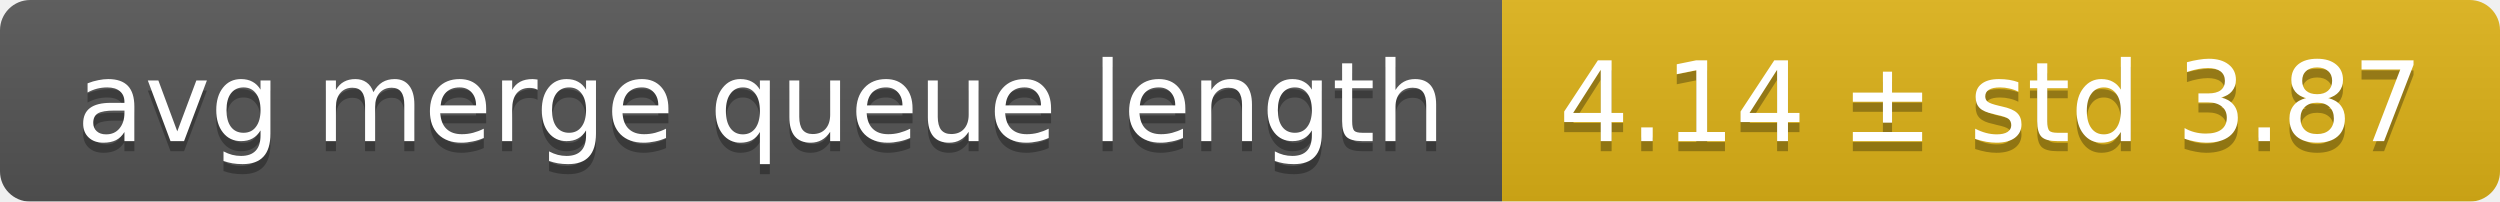
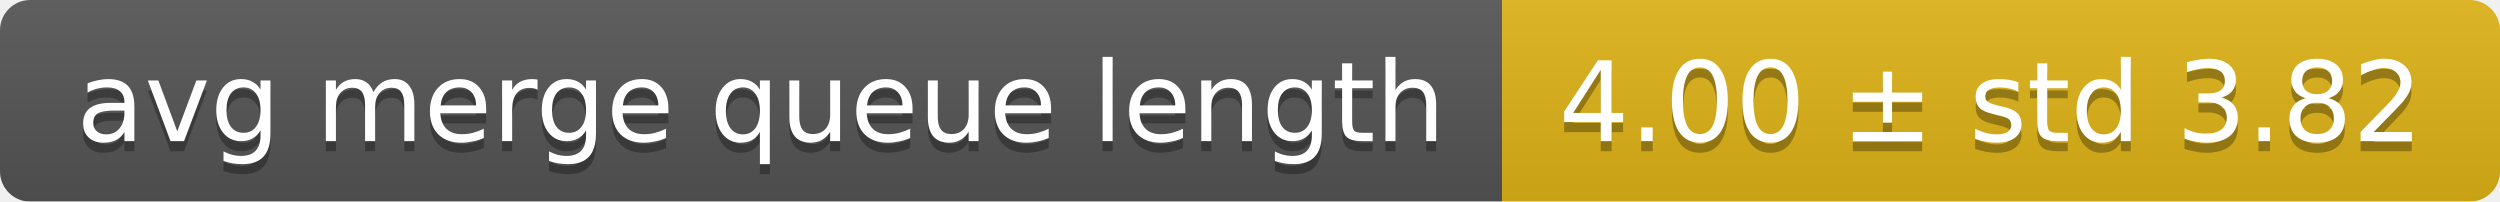
<svg xmlns="http://www.w3.org/2000/svg" width="248" height="20">
  <linearGradient id="smooth" x2="0" y2="100%">
    <stop offset="0" stop-color="#bbb" stop-opacity=".1" />
    <stop offset="1" stop-opacity=".1" />
  </linearGradient>
  <mask id="round">
    <rect width="248" height="20" rx="3" fill="#fff" />
  </mask>
  <g mask="url(#round)">
    <rect width="149" height="20" fill="#555" />
    <rect x="149" width="99" height="20" fill="#dfb317" />
    <rect width="248" height="20" fill="url(#smooth)" />
  </g>
  <g fill="#fff" text-anchor="middle" font-family="DejaVu Sans,Verdana,Geneva,sans-serif" font-size="11">
    <text x="75.5" y="15" fill="#010101" fill-opacity=".3">avg merge queue length</text>
    <text x="75.5" y="14">avg merge queue length</text>
-     <text x="197.5" y="15" fill="#010101" fill-opacity=".3">4.14 ± std 3.87</text>
-     <text x="197.5" y="14">4.14 ± std 3.87</text>
+     <text x="197.5" y="15" fill="#010101" fill-opacity=".3">4.00 ± std 3.82</text>
+     <text x="197.5" y="14">4.00 ± std 3.82</text>
  </g>
</svg>
